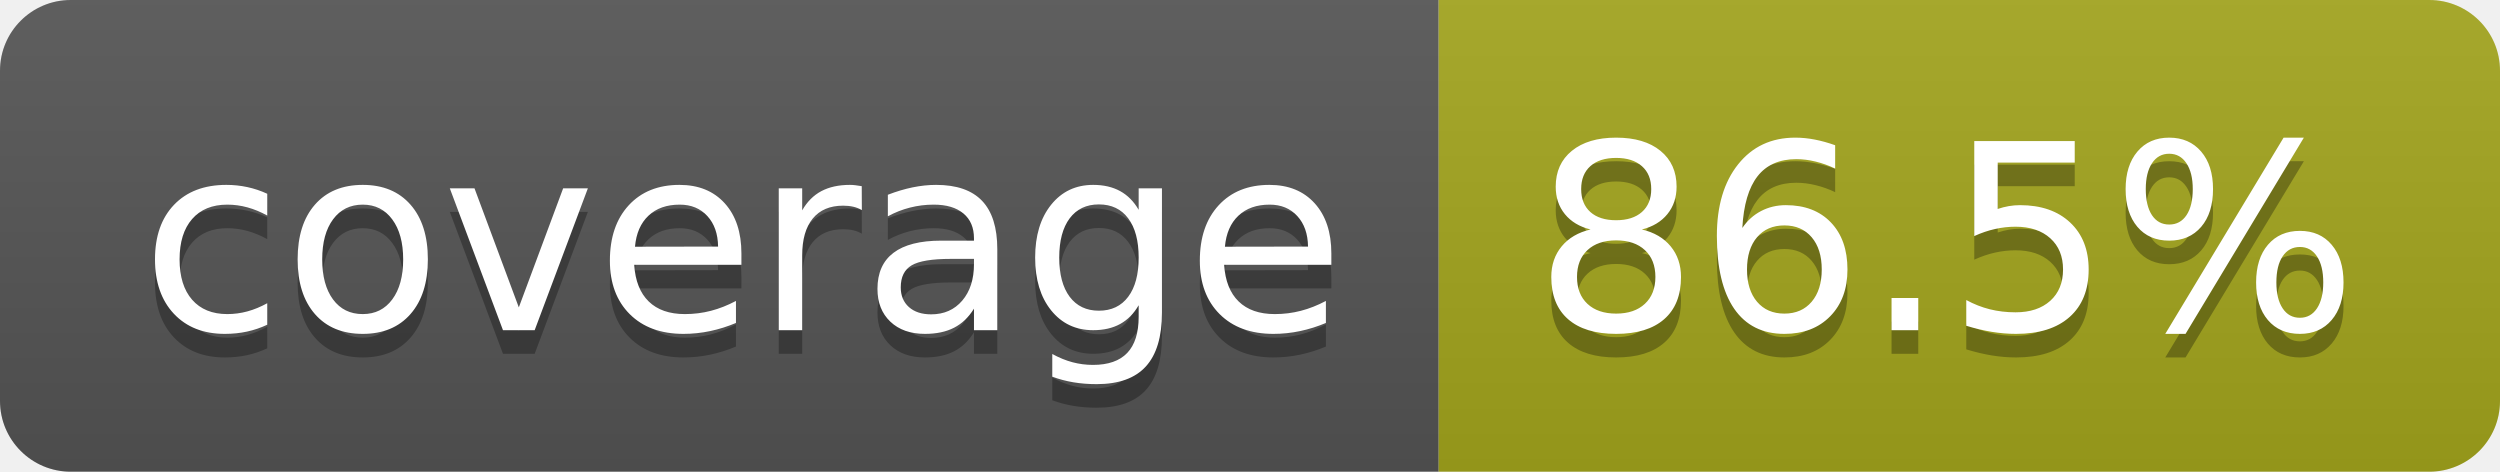
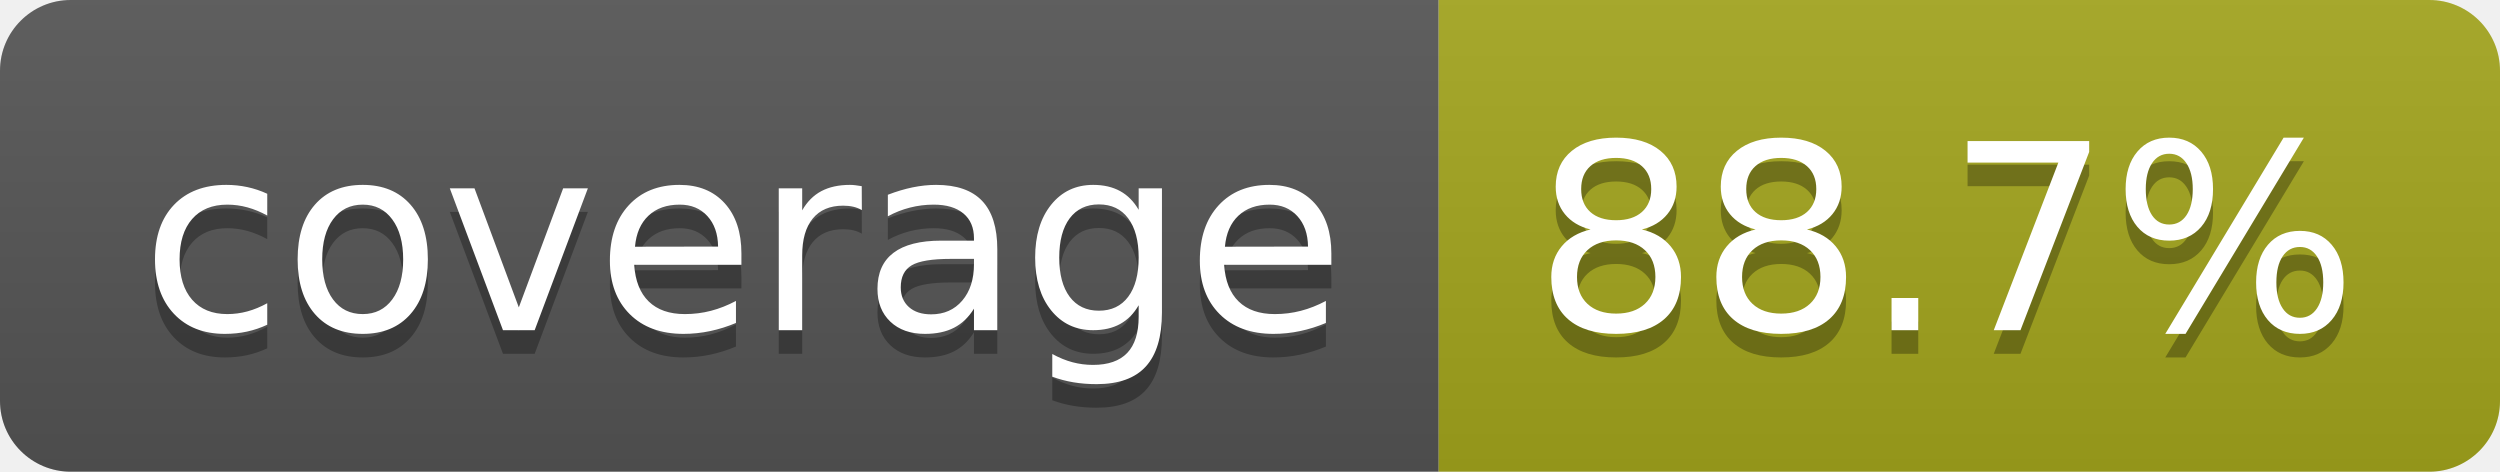
- <svg xmlns="http://www.w3.org/2000/svg" width="106" height="20" role="img" aria-label="coverage: 86.5%">
+ <svg xmlns="http://www.w3.org/2000/svg" width="106" height="20" role="img" aria-label="coverage: 88.7%">
  <linearGradient id="s" x2="0" y2="100%">
    <stop offset="0" stop-color="#bbb" stop-opacity=".1" />
    <stop offset="1" stop-opacity=".1" />
  </linearGradient>
  <clipPath id="r">
    <rect width="106" height="20" rx="3" fill="#fff" />
  </clipPath>
  <g clip-path="url(#r)">
    <rect width="61" height="20" fill="#555" />
    <rect x="61" width="45" height="20" fill="#a4a61d" />
    <rect width="106" height="20" fill="url(#s)" />
  </g>
  <g fill="#fff" text-anchor="middle" font-family="Verdana,Geneva,DejaVu Sans,sans-serif" text-rendering="geometricPrecision" font-size="110">
    <text aria-hidden="true" x="315" y="150" fill="#010101" fill-opacity=".3" transform="scale(.1)" textLength="510">coverage</text>
    <text x="315" y="140" transform="scale(.1)" fill="#fff" textLength="510">coverage</text>
-     <text aria-hidden="true" x="825" y="150" fill="#010101" fill-opacity=".3" transform="scale(.1)" textLength="350">86.5%</text>
-     <text x="825" y="140" transform="scale(.1)" fill="#fff" textLength="350">86.5%</text>
+     <text aria-hidden="true" x="825" y="150" fill="#010101" fill-opacity=".3" transform="scale(.1)" textLength="350">88.7%</text>
+     <text x="825" y="140" transform="scale(.1)" fill="#fff" textLength="350">88.7%</text>
  </g>
</svg>
